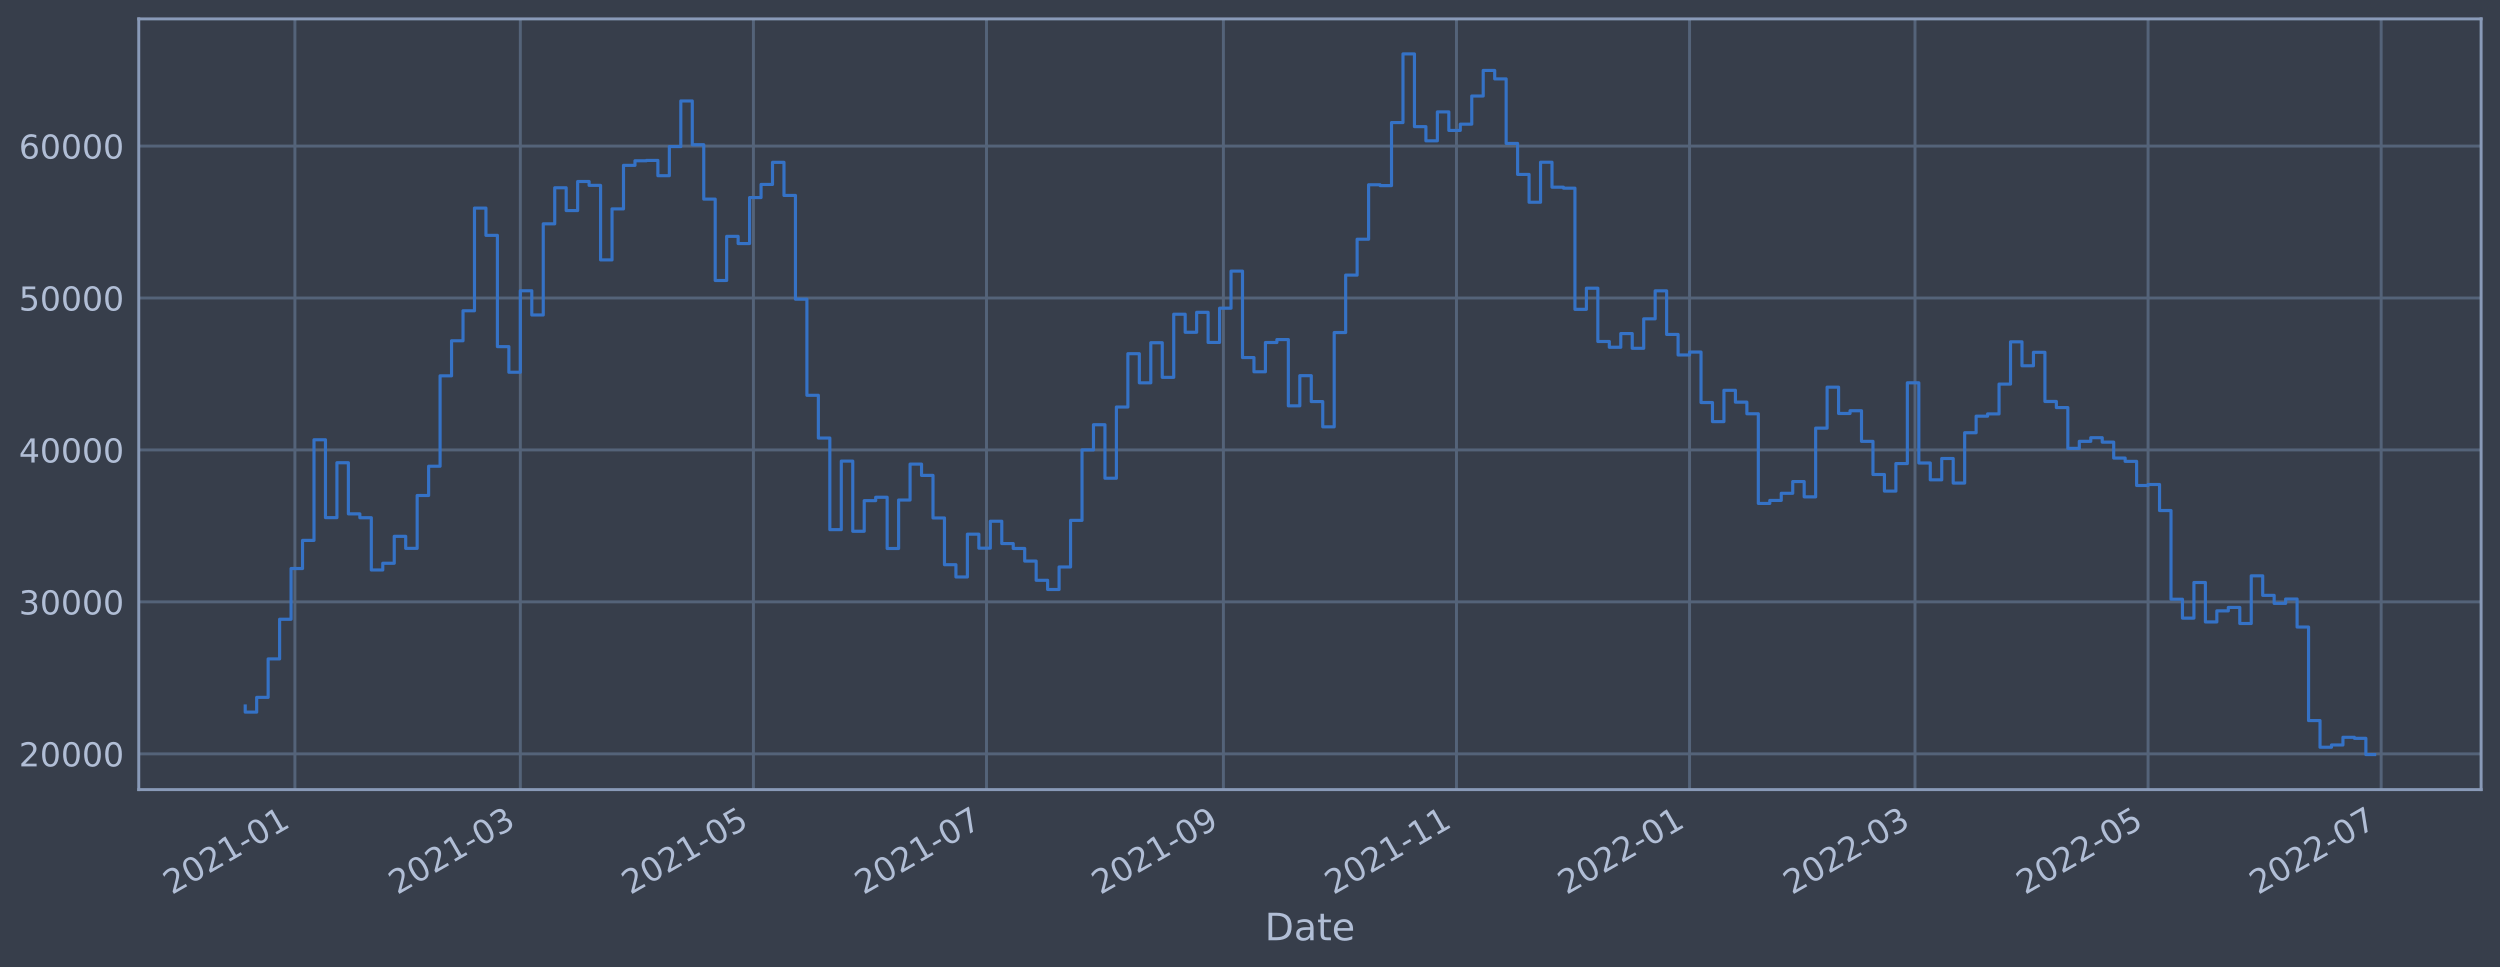
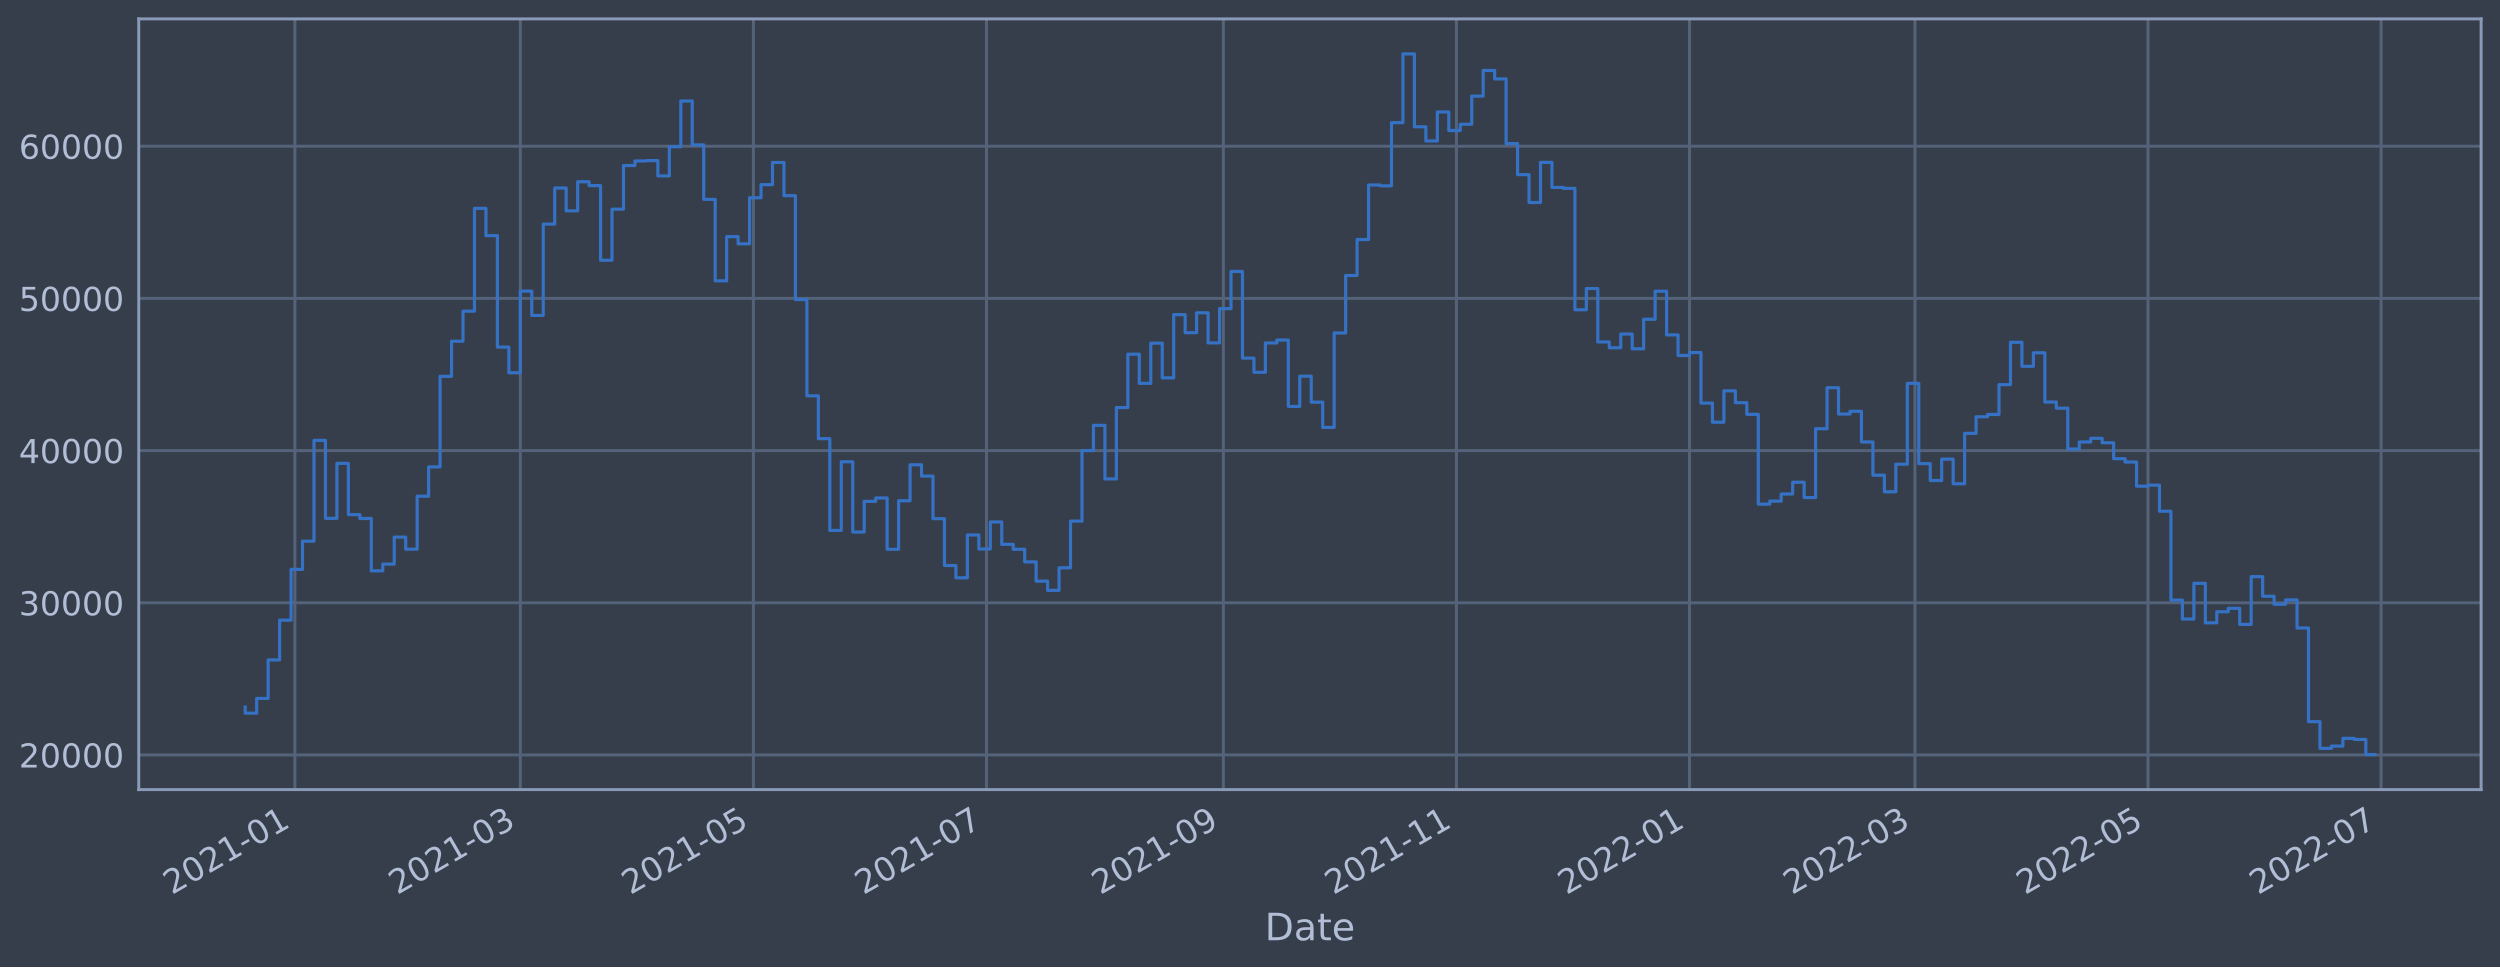
<svg xmlns="http://www.w3.org/2000/svg" xmlns:xlink="http://www.w3.org/1999/xlink" width="952.884pt" height="368.58pt" viewBox="0 0 952.884 368.58" version="1.1">
  <defs>
    <style type="text/css">*{stroke-linejoin: round; stroke-linecap: butt}</style>
  </defs>
  <g id="figure_1">
    <g id="patch_1">
      <path d="M 0 368.58  L 952.884 368.58  L 952.884 0  L 0 0  z " style="fill: #373e4b" />
    </g>
    <g id="axes_1">
      <g id="patch_2">
        <path d="M 52.884 300.96  L 945.684 300.96  L 945.684 7.2  L 52.884 7.2  z " style="fill: #373e4b" />
      </g>
      <g id="matplotlib.axis_1">
        <g id="xtick_1">
          <g id="line2d_1">
-             <path d="M 112.399 300.96  L 112.399 7.2  " clip-path="url(#p91d7172abc)" style="fill: none; stroke: #546379; stroke-width: 1.12; stroke-linecap: square" />
+             <path d="M 112.398 300.96  L 112.398 7.2  " clip-path="url(#p2c086dc637)" style="fill: none; stroke: #546379; stroke-width: 1.12; stroke-linecap: square" />
          </g>
          <g id="line2d_2" />
          <g id="text_1">
-             <g style="fill: #b1bed6" transform="translate(65.4953 341.1745)rotate(-30)scale(0.126 -0.126)">
+             <g style="fill: #b1bed6" transform="translate(65.49478 341.1745)rotate(-30)scale(0.126 -0.126)">
              <defs>
                <path id="DejaVuSans-32" d="M 1228 531  L 3431 531  L 3431 0  L 469 0  L 469 531  Q 828 903 1448 1529  Q 2069 2156 2228 2338  Q 2531 2678 2651 2914  Q 2772 3150 2772 3378  Q 2772 3750 2511 3984  Q 2250 4219 1831 4219  Q 1534 4219 1204 4116  Q 875 4013 500 3803  L 500 4441  Q 881 4594 1212 4672  Q 1544 4750 1819 4750  Q 2544 4750 2975 4387  Q 3406 4025 3406 3419  Q 3406 3131 3298 2873  Q 3191 2616 2906 2266  Q 2828 2175 2409 1742  Q 1991 1309 1228 531  z " transform="scale(0.015625)" />
                <path id="DejaVuSans-30" d="M 2034 4250  Q 1547 4250 1301 3770  Q 1056 3291 1056 2328  Q 1056 1369 1301 889  Q 1547 409 2034 409  Q 2525 409 2770 889  Q 3016 1369 3016 2328  Q 3016 3291 2770 3770  Q 2525 4250 2034 4250  z M 2034 4750  Q 2819 4750 3233 4129  Q 3647 3509 3647 2328  Q 3647 1150 3233 529  Q 2819 -91 2034 -91  Q 1250 -91 836 529  Q 422 1150 422 2328  Q 422 3509 836 4129  Q 1250 4750 2034 4750  z " transform="scale(0.015625)" />
                <path id="DejaVuSans-31" d="M 794 531  L 1825 531  L 1825 4091  L 703 3866  L 703 4441  L 1819 4666  L 2450 4666  L 2450 531  L 3481 531  L 3481 0  L 794 0  L 794 531  z " transform="scale(0.015625)" />
                <path id="DejaVuSans-2d" d="M 313 2009  L 1997 2009  L 1997 1497  L 313 1497  L 313 2009  z " transform="scale(0.015625)" />
              </defs>
              <use xlink:href="#DejaVuSans-32" />
              <use xlink:href="#DejaVuSans-30" x="63.623" />
              <use xlink:href="#DejaVuSans-32" x="127.246" />
              <use xlink:href="#DejaVuSans-31" x="190.869" />
              <use xlink:href="#DejaVuSans-2d" x="254.492" />
              <use xlink:href="#DejaVuSans-30" x="290.576" />
              <use xlink:href="#DejaVuSans-31" x="354.199" />
            </g>
          </g>
        </g>
        <g id="xtick_2">
          <g id="line2d_3">
-             <path d="M 198.325 300.96  L 198.325 7.2  " clip-path="url(#p91d7172abc)" style="fill: none; stroke: #546379; stroke-width: 1.12; stroke-linecap: square" />
+             <path d="M 198.322 300.96  L 198.322 7.2  " clip-path="url(#p2c086dc637)" style="fill: none; stroke: #546379; stroke-width: 1.12; stroke-linecap: square" />
          </g>
          <g id="line2d_4" />
          <g id="text_2">
-             <g style="fill: #b1bed6" transform="translate(151.422 341.1745)rotate(-30)scale(0.126 -0.126)">
+             <g style="fill: #b1bed6" transform="translate(151.4192 341.1745)rotate(-30)scale(0.126 -0.126)">
              <defs>
                <path id="DejaVuSans-33" d="M 2597 2516  Q 3050 2419 3304 2112  Q 3559 1806 3559 1356  Q 3559 666 3084 287  Q 2609 -91 1734 -91  Q 1441 -91 1130 -33  Q 819 25 488 141  L 488 750  Q 750 597 1062 519  Q 1375 441 1716 441  Q 2309 441 2620 675  Q 2931 909 2931 1356  Q 2931 1769 2642 2001  Q 2353 2234 1838 2234  L 1294 2234  L 1294 2753  L 1863 2753  Q 2328 2753 2575 2939  Q 2822 3125 2822 3475  Q 2822 3834 2567 4026  Q 2313 4219 1838 4219  Q 1578 4219 1281 4162  Q 984 4106 628 3988  L 628 4550  Q 988 4650 1302 4700  Q 1616 4750 1894 4750  Q 2613 4750 3031 4423  Q 3450 4097 3450 3541  Q 3450 3153 3228 2886  Q 3006 2619 2597 2516  z " transform="scale(0.015625)" />
              </defs>
              <use xlink:href="#DejaVuSans-32" />
              <use xlink:href="#DejaVuSans-30" x="63.623" />
              <use xlink:href="#DejaVuSans-32" x="127.246" />
              <use xlink:href="#DejaVuSans-31" x="190.869" />
              <use xlink:href="#DejaVuSans-2d" x="254.492" />
              <use xlink:href="#DejaVuSans-30" x="290.576" />
              <use xlink:href="#DejaVuSans-33" x="354.199" />
            </g>
          </g>
        </g>
        <g id="xtick_3">
          <g id="line2d_5">
-             <path d="M 287.165 300.96  L 287.165 7.2  " clip-path="url(#p91d7172abc)" style="fill: none; stroke: #546379; stroke-width: 1.12; stroke-linecap: square" />
+             <path d="M 287.159 300.96  L 287.159 7.2  " clip-path="url(#p2c086dc637)" style="fill: none; stroke: #546379; stroke-width: 1.12; stroke-linecap: square" />
          </g>
          <g id="line2d_6" />
          <g id="text_3">
-             <g style="fill: #b1bed6" transform="translate(240.2615 341.1745)rotate(-30)scale(0.126 -0.126)">
+             <g style="fill: #b1bed6" transform="translate(240.2562 341.1745)rotate(-30)scale(0.126 -0.126)">
              <defs>
                <path id="DejaVuSans-35" d="M 691 4666  L 3169 4666  L 3169 4134  L 1269 4134  L 1269 2991  Q 1406 3038 1543 3061  Q 1681 3084 1819 3084  Q 2600 3084 3056 2656  Q 3513 2228 3513 1497  Q 3513 744 3044 326  Q 2575 -91 1722 -91  Q 1428 -91 1123 -41  Q 819 9 494 109  L 494 744  Q 775 591 1075 516  Q 1375 441 1709 441  Q 2250 441 2565 725  Q 2881 1009 2881 1497  Q 2881 1984 2565 2268  Q 2250 2553 1709 2553  Q 1456 2553 1204 2497  Q 953 2441 691 2322  L 691 4666  z " transform="scale(0.015625)" />
              </defs>
              <use xlink:href="#DejaVuSans-32" />
              <use xlink:href="#DejaVuSans-30" x="63.623" />
              <use xlink:href="#DejaVuSans-32" x="127.246" />
              <use xlink:href="#DejaVuSans-31" x="190.869" />
              <use xlink:href="#DejaVuSans-2d" x="254.492" />
              <use xlink:href="#DejaVuSans-30" x="290.576" />
              <use xlink:href="#DejaVuSans-35" x="354.199" />
            </g>
          </g>
        </g>
        <g id="xtick_4">
          <g id="line2d_7">
-             <path d="M 376.004 300.96  L 376.004 7.2  " clip-path="url(#p91d7172abc)" style="fill: none; stroke: #546379; stroke-width: 1.12; stroke-linecap: square" />
+             <path d="M 375.997 300.96  L 375.997 7.2  " clip-path="url(#p2c086dc637)" style="fill: none; stroke: #546379; stroke-width: 1.12; stroke-linecap: square" />
          </g>
          <g id="line2d_8" />
          <g id="text_4">
-             <g style="fill: #b1bed6" transform="translate(329.101 341.1745)rotate(-30)scale(0.126 -0.126)">
+             <g style="fill: #b1bed6" transform="translate(329.0933 341.1745)rotate(-30)scale(0.126 -0.126)">
              <defs>
                <path id="DejaVuSans-37" d="M 525 4666  L 3525 4666  L 3525 4397  L 1831 0  L 1172 0  L 2766 4134  L 525 4134  L 525 4666  z " transform="scale(0.015625)" />
              </defs>
              <use xlink:href="#DejaVuSans-32" />
              <use xlink:href="#DejaVuSans-30" x="63.623" />
              <use xlink:href="#DejaVuSans-32" x="127.246" />
              <use xlink:href="#DejaVuSans-31" x="190.869" />
              <use xlink:href="#DejaVuSans-2d" x="254.492" />
              <use xlink:href="#DejaVuSans-30" x="290.576" />
              <use xlink:href="#DejaVuSans-37" x="354.199" />
            </g>
          </g>
        </g>
        <g id="xtick_5">
          <g id="line2d_9">
-             <path d="M 466.3 300.96  L 466.3 7.2  " clip-path="url(#p91d7172abc)" style="fill: none; stroke: #546379; stroke-width: 1.12; stroke-linecap: square" />
+             <path d="M 466.29 300.96  L 466.29 7.2  " clip-path="url(#p2c086dc637)" style="fill: none; stroke: #546379; stroke-width: 1.12; stroke-linecap: square" />
          </g>
          <g id="line2d_10" />
          <g id="text_5">
-             <g style="fill: #b1bed6" transform="translate(419.3969 341.1745)rotate(-30)scale(0.126 -0.126)">
+             <g style="fill: #b1bed6" transform="translate(419.3867 341.1745)rotate(-30)scale(0.126 -0.126)">
              <defs>
                <path id="DejaVuSans-39" d="M 703 97  L 703 672  Q 941 559 1184 500  Q 1428 441 1663 441  Q 2288 441 2617 861  Q 2947 1281 2994 2138  Q 2813 1869 2534 1725  Q 2256 1581 1919 1581  Q 1219 1581 811 2004  Q 403 2428 403 3163  Q 403 3881 828 4315  Q 1253 4750 1959 4750  Q 2769 4750 3195 4129  Q 3622 3509 3622 2328  Q 3622 1225 3098 567  Q 2575 -91 1691 -91  Q 1453 -91 1209 -44  Q 966 3 703 97  z M 1959 2075  Q 2384 2075 2632 2365  Q 2881 2656 2881 3163  Q 2881 3666 2632 3958  Q 2384 4250 1959 4250  Q 1534 4250 1286 3958  Q 1038 3666 1038 3163  Q 1038 2656 1286 2365  Q 1534 2075 1959 2075  z " transform="scale(0.015625)" />
              </defs>
              <use xlink:href="#DejaVuSans-32" />
              <use xlink:href="#DejaVuSans-30" x="63.623" />
              <use xlink:href="#DejaVuSans-32" x="127.246" />
              <use xlink:href="#DejaVuSans-31" x="190.869" />
              <use xlink:href="#DejaVuSans-2d" x="254.492" />
              <use xlink:href="#DejaVuSans-30" x="290.576" />
              <use xlink:href="#DejaVuSans-39" x="354.199" />
            </g>
          </g>
        </g>
        <g id="xtick_6">
          <g id="line2d_11">
-             <path d="M 555.14 300.96  L 555.14 7.2  " clip-path="url(#p91d7172abc)" style="fill: none; stroke: #546379; stroke-width: 1.12; stroke-linecap: square" />
+             <path d="M 555.127 300.96  L 555.127 7.2  " clip-path="url(#p2c086dc637)" style="fill: none; stroke: #546379; stroke-width: 1.12; stroke-linecap: square" />
          </g>
          <g id="line2d_12" />
          <g id="text_6">
-             <g style="fill: #b1bed6" transform="translate(508.2364 341.1745)rotate(-30)scale(0.126 -0.126)">
+             <g style="fill: #b1bed6" transform="translate(508.2237 341.1745)rotate(-30)scale(0.126 -0.126)">
              <use xlink:href="#DejaVuSans-32" />
              <use xlink:href="#DejaVuSans-30" x="63.623" />
              <use xlink:href="#DejaVuSans-32" x="127.246" />
              <use xlink:href="#DejaVuSans-31" x="190.869" />
              <use xlink:href="#DejaVuSans-2d" x="254.492" />
              <use xlink:href="#DejaVuSans-31" x="290.576" />
              <use xlink:href="#DejaVuSans-31" x="354.199" />
            </g>
          </g>
        </g>
        <g id="xtick_7">
          <g id="line2d_13">
-             <path d="M 643.979 300.96  L 643.979 7.2  " clip-path="url(#p91d7172abc)" style="fill: none; stroke: #546379; stroke-width: 1.12; stroke-linecap: square" />
+             <path d="M 643.964 300.96  L 643.964 7.2  " clip-path="url(#p2c086dc637)" style="fill: none; stroke: #546379; stroke-width: 1.12; stroke-linecap: square" />
          </g>
          <g id="line2d_14" />
          <g id="text_7">
-             <g style="fill: #b1bed6" transform="translate(597.0759 341.1745)rotate(-30)scale(0.126 -0.126)">
+             <g style="fill: #b1bed6" transform="translate(597.0608 341.1745)rotate(-30)scale(0.126 -0.126)">
              <use xlink:href="#DejaVuSans-32" />
              <use xlink:href="#DejaVuSans-30" x="63.623" />
              <use xlink:href="#DejaVuSans-32" x="127.246" />
              <use xlink:href="#DejaVuSans-32" x="190.869" />
              <use xlink:href="#DejaVuSans-2d" x="254.492" />
              <use xlink:href="#DejaVuSans-30" x="290.576" />
              <use xlink:href="#DejaVuSans-31" x="354.199" />
            </g>
          </g>
        </g>
        <g id="xtick_8">
          <g id="line2d_15">
-             <path d="M 729.906 300.96  L 729.906 7.2  " clip-path="url(#p91d7172abc)" style="fill: none; stroke: #546379; stroke-width: 1.12; stroke-linecap: square" />
+             <path d="M 729.888 300.96  L 729.888 7.2  " clip-path="url(#p2c086dc637)" style="fill: none; stroke: #546379; stroke-width: 1.12; stroke-linecap: square" />
          </g>
          <g id="line2d_16" />
          <g id="text_8">
-             <g style="fill: #b1bed6" transform="translate(683.0026 341.1745)rotate(-30)scale(0.126 -0.126)">
+             <g style="fill: #b1bed6" transform="translate(682.9852 341.1745)rotate(-30)scale(0.126 -0.126)">
              <use xlink:href="#DejaVuSans-32" />
              <use xlink:href="#DejaVuSans-30" x="63.623" />
              <use xlink:href="#DejaVuSans-32" x="127.246" />
              <use xlink:href="#DejaVuSans-32" x="190.869" />
              <use xlink:href="#DejaVuSans-2d" x="254.492" />
              <use xlink:href="#DejaVuSans-30" x="290.576" />
              <use xlink:href="#DejaVuSans-33" x="354.199" />
            </g>
          </g>
        </g>
        <g id="xtick_9">
          <g id="line2d_17">
-             <path d="M 818.745 300.96  L 818.745 7.2  " clip-path="url(#p91d7172abc)" style="fill: none; stroke: #546379; stroke-width: 1.12; stroke-linecap: square" />
+             <path d="M 818.725 300.96  L 818.725 7.2  " clip-path="url(#p2c086dc637)" style="fill: none; stroke: #546379; stroke-width: 1.12; stroke-linecap: square" />
          </g>
          <g id="line2d_18" />
          <g id="text_9">
-             <g style="fill: #b1bed6" transform="translate(771.8421 341.1745)rotate(-30)scale(0.126 -0.126)">
+             <g style="fill: #b1bed6" transform="translate(771.8222 341.1745)rotate(-30)scale(0.126 -0.126)">
              <use xlink:href="#DejaVuSans-32" />
              <use xlink:href="#DejaVuSans-30" x="63.623" />
              <use xlink:href="#DejaVuSans-32" x="127.246" />
              <use xlink:href="#DejaVuSans-32" x="190.869" />
              <use xlink:href="#DejaVuSans-2d" x="254.492" />
              <use xlink:href="#DejaVuSans-30" x="290.576" />
              <use xlink:href="#DejaVuSans-35" x="354.199" />
            </g>
          </g>
        </g>
        <g id="xtick_10">
          <g id="line2d_19">
-             <path d="M 907.585 300.96  L 907.585 7.2  " clip-path="url(#p91d7172abc)" style="fill: none; stroke: #546379; stroke-width: 1.12; stroke-linecap: square" />
+             <path d="M 907.563 300.96  L 907.563 7.2  " clip-path="url(#p2c086dc637)" style="fill: none; stroke: #546379; stroke-width: 1.12; stroke-linecap: square" />
          </g>
          <g id="line2d_20" />
          <g id="text_10">
-             <g style="fill: #b1bed6" transform="translate(860.6816 341.1745)rotate(-30)scale(0.126 -0.126)">
+             <g style="fill: #b1bed6" transform="translate(860.6593 341.1745)rotate(-30)scale(0.126 -0.126)">
              <use xlink:href="#DejaVuSans-32" />
              <use xlink:href="#DejaVuSans-30" x="63.623" />
              <use xlink:href="#DejaVuSans-32" x="127.246" />
              <use xlink:href="#DejaVuSans-32" x="190.869" />
              <use xlink:href="#DejaVuSans-2d" x="254.492" />
              <use xlink:href="#DejaVuSans-30" x="290.576" />
              <use xlink:href="#DejaVuSans-37" x="354.199" />
            </g>
          </g>
        </g>
        <g id="text_11">
          <g style="fill: #b1bed6" transform="translate(482.0746 358.3856)scale(0.144 -0.144)">
            <defs>
              <path id="DejaVuSans-44" d="M 1259 4147  L 1259 519  L 2022 519  Q 2988 519 3436 956  Q 3884 1394 3884 2338  Q 3884 3275 3436 3711  Q 2988 4147 2022 4147  L 1259 4147  z M 628 4666  L 1925 4666  Q 3281 4666 3915 4102  Q 4550 3538 4550 2338  Q 4550 1131 3912 565  Q 3275 0 1925 0  L 628 0  L 628 4666  z " transform="scale(0.015625)" />
              <path id="DejaVuSans-61" d="M 2194 1759  Q 1497 1759 1228 1600  Q 959 1441 959 1056  Q 959 750 1161 570  Q 1363 391 1709 391  Q 2188 391 2477 730  Q 2766 1069 2766 1631  L 2766 1759  L 2194 1759  z M 3341 1997  L 3341 0  L 2766 0  L 2766 531  Q 2569 213 2275 61  Q 1981 -91 1556 -91  Q 1019 -91 701 211  Q 384 513 384 1019  Q 384 1609 779 1909  Q 1175 2209 1959 2209  L 2766 2209  L 2766 2266  Q 2766 2663 2505 2880  Q 2244 3097 1772 3097  Q 1472 3097 1187 3025  Q 903 2953 641 2809  L 641 3341  Q 956 3463 1253 3523  Q 1550 3584 1831 3584  Q 2591 3584 2966 3190  Q 3341 2797 3341 1997  z " transform="scale(0.015625)" />
              <path id="DejaVuSans-74" d="M 1172 4494  L 1172 3500  L 2356 3500  L 2356 3053  L 1172 3053  L 1172 1153  Q 1172 725 1289 603  Q 1406 481 1766 481  L 2356 481  L 2356 0  L 1766 0  Q 1100 0 847 248  Q 594 497 594 1153  L 594 3053  L 172 3053  L 172 3500  L 594 3500  L 594 4494  L 1172 4494  z " transform="scale(0.015625)" />
              <path id="DejaVuSans-65" d="M 3597 1894  L 3597 1613  L 953 1613  Q 991 1019 1311 708  Q 1631 397 2203 397  Q 2534 397 2845 478  Q 3156 559 3463 722  L 3463 178  Q 3153 47 2828 -22  Q 2503 -91 2169 -91  Q 1331 -91 842 396  Q 353 884 353 1716  Q 353 2575 817 3079  Q 1281 3584 2069 3584  Q 2775 3584 3186 3129  Q 3597 2675 3597 1894  z M 3022 2063  Q 3016 2534 2758 2815  Q 2500 3097 2075 3097  Q 1594 3097 1305 2825  Q 1016 2553 972 2059  L 3022 2063  z " transform="scale(0.015625)" />
            </defs>
            <use xlink:href="#DejaVuSans-44" />
            <use xlink:href="#DejaVuSans-61" x="77.002" />
            <use xlink:href="#DejaVuSans-74" x="138.281" />
            <use xlink:href="#DejaVuSans-65" x="177.49" />
          </g>
        </g>
      </g>
      <g id="matplotlib.axis_2">
        <g id="ytick_1">
          <g id="line2d_21">
-             <path d="M 52.884 287.328  L 945.684 287.328  " clip-path="url(#p91d7172abc)" style="fill: none; stroke: #546379; stroke-width: 1.12; stroke-linecap: square" />
+             <path d="M 52.884 287.756  L 945.684 287.756  " clip-path="url(#p2c086dc637)" style="fill: none; stroke: #546379; stroke-width: 1.12; stroke-linecap: square" />
          </g>
          <g id="line2d_22" />
          <g id="text_12">
-             <g style="fill: #b1bed6" transform="translate(7.2 292.1147)scale(0.126 -0.126)">
+             <g style="fill: #b1bed6" transform="translate(7.2 292.5431)scale(0.126 -0.126)">
              <use xlink:href="#DejaVuSans-32" />
              <use xlink:href="#DejaVuSans-30" x="63.623" />
              <use xlink:href="#DejaVuSans-30" x="127.246" />
              <use xlink:href="#DejaVuSans-30" x="190.869" />
              <use xlink:href="#DejaVuSans-30" x="254.492" />
            </g>
          </g>
        </g>
        <g id="ytick_2">
          <g id="line2d_23">
-             <path d="M 52.884 229.413  L 945.684 229.413  " clip-path="url(#p91d7172abc)" style="fill: none; stroke: #546379; stroke-width: 1.12; stroke-linecap: square" />
+             <path d="M 52.884 229.749  L 945.684 229.749  " clip-path="url(#p2c086dc637)" style="fill: none; stroke: #546379; stroke-width: 1.12; stroke-linecap: square" />
          </g>
          <g id="line2d_24" />
          <g id="text_13">
-             <g style="fill: #b1bed6" transform="translate(7.2 234.2002)scale(0.126 -0.126)">
+             <g style="fill: #b1bed6" transform="translate(7.2 234.5356)scale(0.126 -0.126)">
              <use xlink:href="#DejaVuSans-33" />
              <use xlink:href="#DejaVuSans-30" x="63.623" />
              <use xlink:href="#DejaVuSans-30" x="127.246" />
              <use xlink:href="#DejaVuSans-30" x="190.869" />
              <use xlink:href="#DejaVuSans-30" x="254.492" />
            </g>
          </g>
        </g>
        <g id="ytick_3">
          <g id="line2d_25">
-             <path d="M 52.884 171.499  L 945.684 171.499  " clip-path="url(#p91d7172abc)" style="fill: none; stroke: #546379; stroke-width: 1.12; stroke-linecap: square" />
+             <path d="M 52.884 171.741  L 945.684 171.741  " clip-path="url(#p2c086dc637)" style="fill: none; stroke: #546379; stroke-width: 1.12; stroke-linecap: square" />
          </g>
          <g id="line2d_26" />
          <g id="text_14">
-             <g style="fill: #b1bed6" transform="translate(7.2 176.2856)scale(0.126 -0.126)">
+             <g style="fill: #b1bed6" transform="translate(7.2 176.528)scale(0.126 -0.126)">
              <defs>
                <path id="DejaVuSans-34" d="M 2419 4116  L 825 1625  L 2419 1625  L 2419 4116  z M 2253 4666  L 3047 4666  L 3047 1625  L 3713 1625  L 3713 1100  L 3047 1100  L 3047 0  L 2419 0  L 2419 1100  L 313 1100  L 313 1709  L 2253 4666  z " transform="scale(0.015625)" />
              </defs>
              <use xlink:href="#DejaVuSans-34" />
              <use xlink:href="#DejaVuSans-30" x="63.623" />
              <use xlink:href="#DejaVuSans-30" x="127.246" />
              <use xlink:href="#DejaVuSans-30" x="190.869" />
              <use xlink:href="#DejaVuSans-30" x="254.492" />
            </g>
          </g>
        </g>
        <g id="ytick_4">
          <g id="line2d_27">
-             <path d="M 52.884 113.584  L 945.684 113.584  " clip-path="url(#p91d7172abc)" style="fill: none; stroke: #546379; stroke-width: 1.12; stroke-linecap: square" />
+             <path d="M 52.884 113.733  L 945.684 113.733  " clip-path="url(#p2c086dc637)" style="fill: none; stroke: #546379; stroke-width: 1.12; stroke-linecap: square" />
          </g>
          <g id="line2d_28" />
          <g id="text_15">
-             <g style="fill: #b1bed6" transform="translate(7.2 118.3711)scale(0.126 -0.126)">
+             <g style="fill: #b1bed6" transform="translate(7.2 118.5205)scale(0.126 -0.126)">
              <use xlink:href="#DejaVuSans-35" />
              <use xlink:href="#DejaVuSans-30" x="63.623" />
              <use xlink:href="#DejaVuSans-30" x="127.246" />
              <use xlink:href="#DejaVuSans-30" x="190.869" />
              <use xlink:href="#DejaVuSans-30" x="254.492" />
            </g>
          </g>
        </g>
        <g id="ytick_5">
          <g id="line2d_29">
-             <path d="M 52.884 55.67  L 945.684 55.67  " clip-path="url(#p91d7172abc)" style="fill: none; stroke: #546379; stroke-width: 1.12; stroke-linecap: square" />
+             <path d="M 52.884 55.726  L 945.684 55.726  " clip-path="url(#p2c086dc637)" style="fill: none; stroke: #546379; stroke-width: 1.12; stroke-linecap: square" />
          </g>
          <g id="line2d_30" />
          <g id="text_16">
-             <g style="fill: #b1bed6" transform="translate(7.2 60.45657)scale(0.126 -0.126)">
+             <g style="fill: #b1bed6" transform="translate(7.2 60.51296)scale(0.126 -0.126)">
              <defs>
                <path id="DejaVuSans-36" d="M 2113 2584  Q 1688 2584 1439 2293  Q 1191 2003 1191 1497  Q 1191 994 1439 701  Q 1688 409 2113 409  Q 2538 409 2786 701  Q 3034 994 3034 1497  Q 3034 2003 2786 2293  Q 2538 2584 2113 2584  z M 3366 4563  L 3366 3988  Q 3128 4100 2886 4159  Q 2644 4219 2406 4219  Q 1781 4219 1451 3797  Q 1122 3375 1075 2522  Q 1259 2794 1537 2939  Q 1816 3084 2150 3084  Q 2853 3084 3261 2657  Q 3669 2231 3669 1497  Q 3669 778 3244 343  Q 2819 -91 2113 -91  Q 1303 -91 875 529  Q 447 1150 447 2328  Q 447 3434 972 4092  Q 1497 4750 2381 4750  Q 2619 4750 2861 4703  Q 3103 4656 3366 4563  z " transform="scale(0.015625)" />
              </defs>
              <use xlink:href="#DejaVuSans-36" />
              <use xlink:href="#DejaVuSans-30" x="63.623" />
              <use xlink:href="#DejaVuSans-30" x="127.246" />
              <use xlink:href="#DejaVuSans-30" x="190.869" />
              <use xlink:href="#DejaVuSans-30" x="254.492" />
            </g>
          </g>
        </g>
      </g>
      <g id="line2d_31">
-         <path d="M 93.466 269.08  L 93.466 271.427  L 97.835 271.427  L 97.835 265.809  L 102.204 265.809  L 102.204 251.151  L 106.573 251.151  L 106.573 236.035  L 110.942 236.035  L 110.942 216.698  L 115.311 216.698  L 115.311 205.977  L 119.681 205.977  L 119.681 167.617  L 124.05 167.617  L 124.05 197.3  L 128.419 197.3  L 128.419 176.372  L 132.788 176.372  L 132.788 195.863  L 137.157 195.863  L 137.157 197.334  L 141.526 197.334  L 141.526 217.253  L 145.895 217.253  L 145.895 214.692  L 150.265 214.692  L 150.265 204.427  L 154.634 204.427  L 154.634 209.01  L 159.003 209.01  L 159.003 188.861  L 163.372 188.861  L 163.372 177.706  L 167.741 177.706  L 167.741 143.247  L 172.11 143.247  L 172.11 129.886  L 176.48 129.886  L 176.48 118.448  L 180.849 118.448  L 180.849 79.319  L 185.218 79.319  L 185.218 89.704  L 189.587 89.704  L 189.587 132.114  L 193.956 132.114  L 193.956 141.882  L 198.325 141.882  L 198.325 110.818  L 202.694 110.818  L 202.694 120.061  L 207.064 120.061  L 207.064 85.313  L 211.433 85.313  L 211.433 71.577  L 215.802 71.577  L 215.802 80.256  L 220.171 80.256  L 220.171 69.187  L 224.54 69.187  L 224.54 70.663  L 228.909 70.663  L 228.909 99.058  L 233.279 99.058  L 233.279 79.623  L 237.648 79.623  L 237.648 63.024  L 242.017 63.024  L 242.017 61.28  L 246.386 61.28  L 246.386 61.148  L 250.755 61.148  L 250.755 66.971  L 255.124 66.971  L 255.124 55.873  L 259.493 55.873  L 259.493 38.474  L 263.863 38.474  L 263.863 55.165  L 268.232 55.165  L 268.232 75.894  L 272.601 75.894  L 272.601 106.906  L 276.97 106.906  L 276.97 90.09  L 281.339 90.09  L 281.339 92.827  L 285.708 92.827  L 285.708 75.3  L 290.078 75.3  L 290.078 70.303  L 294.447 70.303  L 294.447 61.873  L 298.816 61.873  L 298.816 74.492  L 303.185 74.492  L 303.185 114.033  L 307.554 114.033  L 307.554 150.671  L 311.923 150.671  L 311.923 166.956  L 316.292 166.956  L 316.292 201.877  L 320.662 201.877  L 320.662 175.749  L 325.031 175.749  L 325.031 202.496  L 329.4 202.496  L 329.4 190.827  L 333.769 190.827  L 333.769 189.536  L 338.138 189.536  L 338.138 209.057  L 342.507 209.057  L 342.507 190.584  L 346.877 190.584  L 346.877 176.903  L 351.246 176.903  L 351.246 181.2  L 355.615 181.2  L 355.615 197.42  L 359.984 197.42  L 359.984 215.238  L 364.353 215.238  L 364.353 219.912  L 368.722 219.912  L 368.722 203.603  L 373.092 203.603  L 373.092 208.929  L 377.461 208.929  L 377.461 198.665  L 381.83 198.665  L 381.83 207.18  L 386.199 207.18  L 386.199 209.053  L 390.568 209.053  L 390.568 213.854  L 394.937 213.854  L 394.937 221.182  L 399.306 221.182  L 399.306 224.688  L 403.676 224.688  L 403.676 216.105  L 408.045 216.105  L 408.045 198.341  L 412.414 198.341  L 412.414 171.484  L 416.783 171.484  L 416.783 161.89  L 421.152 161.89  L 421.152 182.282  L 425.521 182.282  L 425.521 155.132  L 429.891 155.132  L 429.891 134.819  L 434.26 134.819  L 434.26 145.913  L 438.629 145.913  L 438.629 130.632  L 442.998 130.632  L 442.998 143.828  L 447.367 143.828  L 447.367 119.769  L 451.736 119.769  L 451.736 126.646  L 456.105 126.646  L 456.105 119.046  L 460.475 119.046  L 460.475 130.525  L 464.844 130.525  L 464.844 117.47  L 469.213 117.47  L 469.213 103.339  L 473.582 103.339  L 473.582 136.296  L 477.951 136.296  L 477.951 141.703  L 482.32 141.703  L 482.32 130.541  L 486.69 130.541  L 486.69 129.432  L 491.059 129.432  L 491.059 154.694  L 495.428 154.694  L 495.428 143.184  L 499.797 143.184  L 499.797 153.067  L 504.166 153.067  L 504.166 162.682  L 508.535 162.682  L 508.535 126.747  L 512.904 126.747  L 512.904 104.863  L 517.274 104.863  L 517.274 91.187  L 521.643 91.187  L 521.643 70.426  L 526.012 70.426  L 526.012 70.74  L 530.381 70.74  L 530.381 46.715  L 534.75 46.715  L 534.75 20.553  L 539.119 20.553  L 539.119 48.272  L 543.489 48.272  L 543.489 53.671  L 547.858 53.671  L 547.858 42.644  L 552.227 42.644  L 552.227 49.707  L 556.596 49.707  L 556.596 47.319  L 560.965 47.319  L 560.965 36.597  L 565.334 36.597  L 565.334 26.847  L 569.704 26.847  L 569.704 30.066  L 574.073 30.066  L 574.073 54.672  L 578.442 54.672  L 578.442 66.482  L 582.811 66.482  L 582.811 77.089  L 587.18 77.089  L 587.18 61.835  L 591.549 61.835  L 591.549 71.351  L 595.918 71.351  L 595.918 71.713  L 600.288 71.713  L 600.288 117.905  L 604.657 117.905  L 604.657 109.846  L 609.026 109.846  L 609.026 130.162  L 613.395 130.162  L 613.395 132.365  L 617.764 132.365  L 617.764 127.145  L 622.133 127.145  L 622.133 132.758  L 626.503 132.758  L 626.503 121.528  L 630.872 121.528  L 630.872 110.857  L 635.241 110.857  L 635.241 127.476  L 639.61 127.476  L 639.61 135.305  L 643.979 135.305  L 643.979 134.19  L 648.348 134.19  L 648.348 153.426  L 652.717 153.426  L 652.717 160.701  L 657.087 160.701  L 657.087 148.761  L 661.456 148.761  L 661.456 153.276  L 665.825 153.276  L 665.825 157.706  L 670.194 157.706  L 670.194 191.88  L 674.563 191.88  L 674.563 190.733  L 678.932 190.733  L 678.932 188.022  L 683.302 188.022  L 683.302 183.553  L 687.671 183.553  L 687.671 189.379  L 692.04 189.379  L 692.04 163.185  L 696.409 163.185  L 696.409 147.561  L 700.778 147.561  L 700.778 157.592  L 705.147 157.592  L 705.147 156.551  L 709.516 156.551  L 709.516 168.222  L 713.886 168.222  L 713.886 180.867  L 718.255 180.867  L 718.255 187.185  L 722.624 187.185  L 722.624 176.688  L 726.993 176.688  L 726.993 145.907  L 731.362 145.907  L 731.362 176.472  L 735.731 176.472  L 735.731 182.893  L 740.101 182.893  L 740.101 174.754  L 744.47 174.754  L 744.47 184.122  L 748.839 184.122  L 748.839 164.936  L 753.208 164.936  L 753.208 158.628  L 757.577 158.628  L 757.577 157.757  L 761.946 157.757  L 761.946 146.397  L 766.316 146.397  L 766.316 130.287  L 770.685 130.287  L 770.685 139.418  L 775.054 139.418  L 775.054 134.286  L 779.423 134.286  L 779.423 153.023  L 783.792 153.023  L 783.792 155.354  L 788.161 155.354  L 788.161 170.907  L 792.53 170.907  L 792.53 168.219  L 796.9 168.219  L 796.9 166.832  L 801.269 166.832  L 801.269 168.522  L 805.638 168.522  L 805.638 174.594  L 810.007 174.594  L 810.007 175.846  L 814.376 175.846  L 814.376 185.044  L 818.745 185.044  L 818.745 184.661  L 823.115 184.661  L 823.115 194.589  L 827.484 194.589  L 827.484 228.396  L 831.853 228.396  L 831.853 235.603  L 836.222 235.603  L 836.222 222.015  L 840.591 222.015  L 840.591 237.052  L 844.96 237.052  L 844.96 232.831  L 849.329 232.831  L 849.329 231.53  L 853.699 231.53  L 853.699 237.643  L 858.068 237.643  L 858.068 219.477  L 862.437 219.477  L 862.437 226.924  L 866.806 226.924  L 866.806 229.984  L 871.175 229.984  L 871.175 228.317  L 875.544 228.317  L 875.544 239.001  L 879.914 239.001  L 879.914 274.649  L 884.283 274.649  L 884.283 284.81  L 888.652 284.81  L 888.652 283.955  L 893.021 283.955  L 893.021 281.025  L 897.39 281.025  L 897.39 281.42  L 901.759 281.42  L 901.759 287.607  L 905.102 287.607  L 905.102 287.607  " clip-path="url(#p91d7172abc)" style="fill: none; stroke: #3572c6; stroke-width: 1.2; stroke-linecap: square" />
+         <path d="M 93.466 269.479  L 93.466 271.83  L 97.835 271.83  L 97.835 266.203  L 102.204 266.203  L 102.204 251.521  L 106.573 251.521  L 106.573 236.381  L 110.942 236.381  L 110.942 217.013  L 115.311 217.013  L 115.311 206.275  L 119.68 206.275  L 119.68 167.853  L 124.049 167.853  L 124.049 197.584  L 128.418 197.584  L 128.418 176.623  L 132.787 176.623  L 132.787 196.145  L 137.156 196.145  L 137.156 197.618  L 141.525 197.618  L 141.525 217.568  L 145.894 217.568  L 145.894 215.004  L 150.263 215.004  L 150.263 204.723  L 154.632 204.723  L 154.632 209.313  L 159.001 209.313  L 159.001 189.131  L 163.37 189.131  L 163.37 177.959  L 167.739 177.959  L 167.739 143.444  L 172.108 143.444  L 172.108 130.062  L 176.477 130.062  L 176.477 118.606  L 180.846 118.606  L 180.846 79.413  L 185.215 79.413  L 185.215 89.815  L 189.584 89.815  L 189.584 132.293  L 193.953 132.293  L 193.953 142.076  L 198.322 142.076  L 198.322 110.962  L 202.691 110.962  L 202.691 120.221  L 207.06 120.221  L 207.06 85.417  L 211.43 85.417  L 211.43 71.659  L 215.799 71.659  L 215.799 80.352  L 220.168 80.352  L 220.168 69.265  L 224.537 69.265  L 224.537 70.743  L 228.906 70.743  L 228.906 99.184  L 233.275 99.184  L 233.275 79.718  L 237.644 79.718  L 237.644 63.092  L 242.013 63.092  L 242.013 61.345  L 246.382 61.345  L 246.382 61.213  L 250.751 61.213  L 250.751 67.046  L 255.12 67.046  L 255.12 55.93  L 259.489 55.93  L 259.489 38.503  L 263.858 38.503  L 263.858 55.221  L 268.227 55.221  L 268.227 75.983  L 272.596 75.983  L 272.596 107.044  L 276.965 107.044  L 276.965 90.202  L 281.334 90.202  L 281.334 92.943  L 285.703 92.943  L 285.703 75.388  L 290.072 75.388  L 290.072 70.383  L 294.441 70.383  L 294.441 61.94  L 298.81 61.94  L 298.81 74.578  L 303.179 74.578  L 303.179 114.183  L 307.548 114.183  L 307.548 150.88  L 311.917 150.88  L 311.917 167.191  L 316.286 167.191  L 316.286 202.169  L 320.655 202.169  L 320.655 175.999  L 325.024 175.999  L 325.024 202.789  L 329.393 202.789  L 329.393 191.1  L 333.763 191.1  L 333.763 189.807  L 338.132 189.807  L 338.132 209.36  L 342.501 209.36  L 342.501 190.857  L 346.87 190.857  L 346.87 177.154  L 351.239 177.154  L 351.239 181.458  L 355.608 181.458  L 355.608 197.704  L 359.977 197.704  L 359.977 215.551  L 364.346 215.551  L 364.346 220.232  L 368.715 220.232  L 368.715 203.897  L 373.084 203.897  L 373.084 209.232  L 377.453 209.232  L 377.453 198.951  L 381.822 198.951  L 381.822 207.479  L 386.191 207.479  L 386.191 209.356  L 390.56 209.356  L 390.56 214.164  L 394.929 214.164  L 394.929 221.504  L 399.298 221.504  L 399.298 225.015  L 403.667 225.015  L 403.667 216.419  L 408.036 216.419  L 408.036 198.626  L 412.405 198.626  L 412.405 171.726  L 416.774 171.726  L 416.774 162.117  L 421.143 162.117  L 421.143 182.542  L 425.512 182.542  L 425.512 155.348  L 429.881 155.348  L 429.881 135.002  L 434.25 135.002  L 434.25 146.115  L 438.619 146.115  L 438.619 130.809  L 442.988 130.809  L 442.988 144.026  L 447.357 144.026  L 447.357 119.929  L 451.726 119.929  L 451.726 126.817  L 456.096 126.817  L 456.096 119.204  L 460.465 119.204  L 460.465 130.702  L 464.834 130.702  L 464.834 117.626  L 469.203 117.626  L 469.203 103.472  L 473.572 103.472  L 473.572 136.482  L 477.941 136.482  L 477.941 141.897  L 482.31 141.897  L 482.31 130.717  L 486.679 130.717  L 486.679 129.607  L 491.048 129.607  L 491.048 154.91  L 495.417 154.91  L 495.417 143.381  L 499.786 143.381  L 499.786 153.279  L 504.155 153.279  L 504.155 162.91  L 508.524 162.91  L 508.524 126.918  L 512.893 126.918  L 512.893 104.999  L 517.262 104.999  L 517.262 91.3  L 521.631 91.3  L 521.631 70.506  L 526 70.506  L 526 70.821  L 530.369 70.821  L 530.369 46.757  L 534.738 46.757  L 534.738 20.553  L 539.107 20.553  L 539.107 48.317  L 543.476 48.317  L 543.476 53.724  L 547.845 53.724  L 547.845 42.679  L 552.214 42.679  L 552.214 49.754  L 556.583 49.754  L 556.583 47.362  L 560.952 47.362  L 560.952 36.623  L 565.321 36.623  L 565.321 26.857  L 569.69 26.857  L 569.69 30.081  L 574.059 30.081  L 574.059 54.727  L 578.429 54.727  L 578.429 66.556  L 582.798 66.556  L 582.798 77.18  L 587.167 77.18  L 587.167 61.901  L 591.536 61.901  L 591.536 71.433  L 595.905 71.433  L 595.905 71.795  L 600.274 71.795  L 600.274 118.062  L 604.643 118.062  L 604.643 109.99  L 609.012 109.99  L 609.012 130.338  L 613.381 130.338  L 613.381 132.545  L 617.75 132.545  L 617.75 127.317  L 622.119 127.317  L 622.119 132.938  L 626.488 132.938  L 626.488 121.69  L 630.857 121.69  L 630.857 111.002  L 635.226 111.002  L 635.226 127.648  L 639.595 127.648  L 639.595 135.489  L 643.964 135.489  L 643.964 134.373  L 648.333 134.373  L 648.333 153.639  L 652.702 153.639  L 652.702 160.926  L 657.071 160.926  L 657.071 148.967  L 661.44 148.967  L 661.44 153.489  L 665.809 153.489  L 665.809 157.927  L 670.178 157.927  L 670.178 192.155  L 674.547 192.155  L 674.547 191.006  L 678.916 191.006  L 678.916 188.291  L 683.285 188.291  L 683.285 183.815  L 687.654 183.815  L 687.654 189.65  L 692.023 189.65  L 692.023 163.414  L 696.392 163.414  L 696.392 147.765  L 700.762 147.765  L 700.762 157.812  L 705.131 157.812  L 705.131 156.77  L 709.5 156.77  L 709.5 168.46  L 713.869 168.46  L 713.869 181.125  L 718.238 181.125  L 718.238 187.452  L 722.607 187.452  L 722.607 176.939  L 726.976 176.939  L 726.976 146.108  L 731.345 146.108  L 731.345 176.722  L 735.714 176.722  L 735.714 183.154  L 740.083 183.154  L 740.083 175.002  L 744.452 175.002  L 744.452 184.384  L 748.821 184.384  L 748.821 165.168  L 753.19 165.168  L 753.19 158.85  L 757.559 158.85  L 757.559 157.978  L 761.928 157.978  L 761.928 146.599  L 766.297 146.599  L 766.297 130.463  L 770.666 130.463  L 770.666 139.609  L 775.035 139.609  L 775.035 134.468  L 779.404 134.468  L 779.404 153.236  L 783.773 153.236  L 783.773 155.57  L 788.142 155.57  L 788.142 171.148  L 792.511 171.148  L 792.511 168.457  L 796.88 168.457  L 796.88 167.067  L 801.249 167.067  L 801.249 168.759  L 805.618 168.759  L 805.618 174.841  L 809.987 174.841  L 809.987 176.096  L 814.356 176.096  L 814.356 185.308  L 818.725 185.308  L 818.725 184.925  L 823.095 184.925  L 823.095 194.868  L 827.464 194.868  L 827.464 228.729  L 831.833 228.729  L 831.833 235.949  L 836.202 235.949  L 836.202 222.339  L 840.571 222.339  L 840.571 237.4  L 844.94 237.4  L 844.94 233.171  L 849.309 233.171  L 849.309 231.868  L 853.678 231.868  L 853.678 237.992  L 858.047 237.992  L 858.047 219.797  L 862.416 219.797  L 862.416 227.255  L 866.785 227.255  L 866.785 230.321  L 871.154 230.321  L 871.154 228.651  L 875.523 228.651  L 875.523 239.352  L 879.892 239.352  L 879.892 275.057  L 884.261 275.057  L 884.261 285.234  L 888.63 285.234  L 888.63 284.378  L 892.999 284.378  L 892.999 281.443  L 897.368 281.443  L 897.368 281.839  L 901.737 281.839  L 901.737 287.607  L 905.102 287.607  L 905.102 287.607  " clip-path="url(#p2c086dc637)" style="fill: none; stroke: #3572c6; stroke-width: 1.2; stroke-linecap: square" />
      </g>
      <g id="patch_3">
        <path d="M 52.884 300.96  L 52.884 7.2  " style="fill: none; stroke: #899ab8; stroke-width: 1.12; stroke-linejoin: miter; stroke-linecap: square" />
      </g>
      <g id="patch_4">
        <path d="M 945.684 300.96  L 945.684 7.2  " style="fill: none; stroke: #899ab8; stroke-width: 1.12; stroke-linejoin: miter; stroke-linecap: square" />
      </g>
      <g id="patch_5">
        <path d="M 52.884 300.96  L 945.684 300.96  " style="fill: none; stroke: #899ab8; stroke-width: 1.12; stroke-linejoin: miter; stroke-linecap: square" />
      </g>
      <g id="patch_6">
        <path d="M 52.884 7.2  L 945.684 7.2  " style="fill: none; stroke: #899ab8; stroke-width: 1.12; stroke-linejoin: miter; stroke-linecap: square" />
      </g>
    </g>
  </g>
  <defs>
-     <clipPath id="p91d7172abc">
+     <clipPath id="p2c086dc637">
      <rect x="52.884" y="7.2" width="892.8" height="293.76" />
    </clipPath>
  </defs>
</svg>
